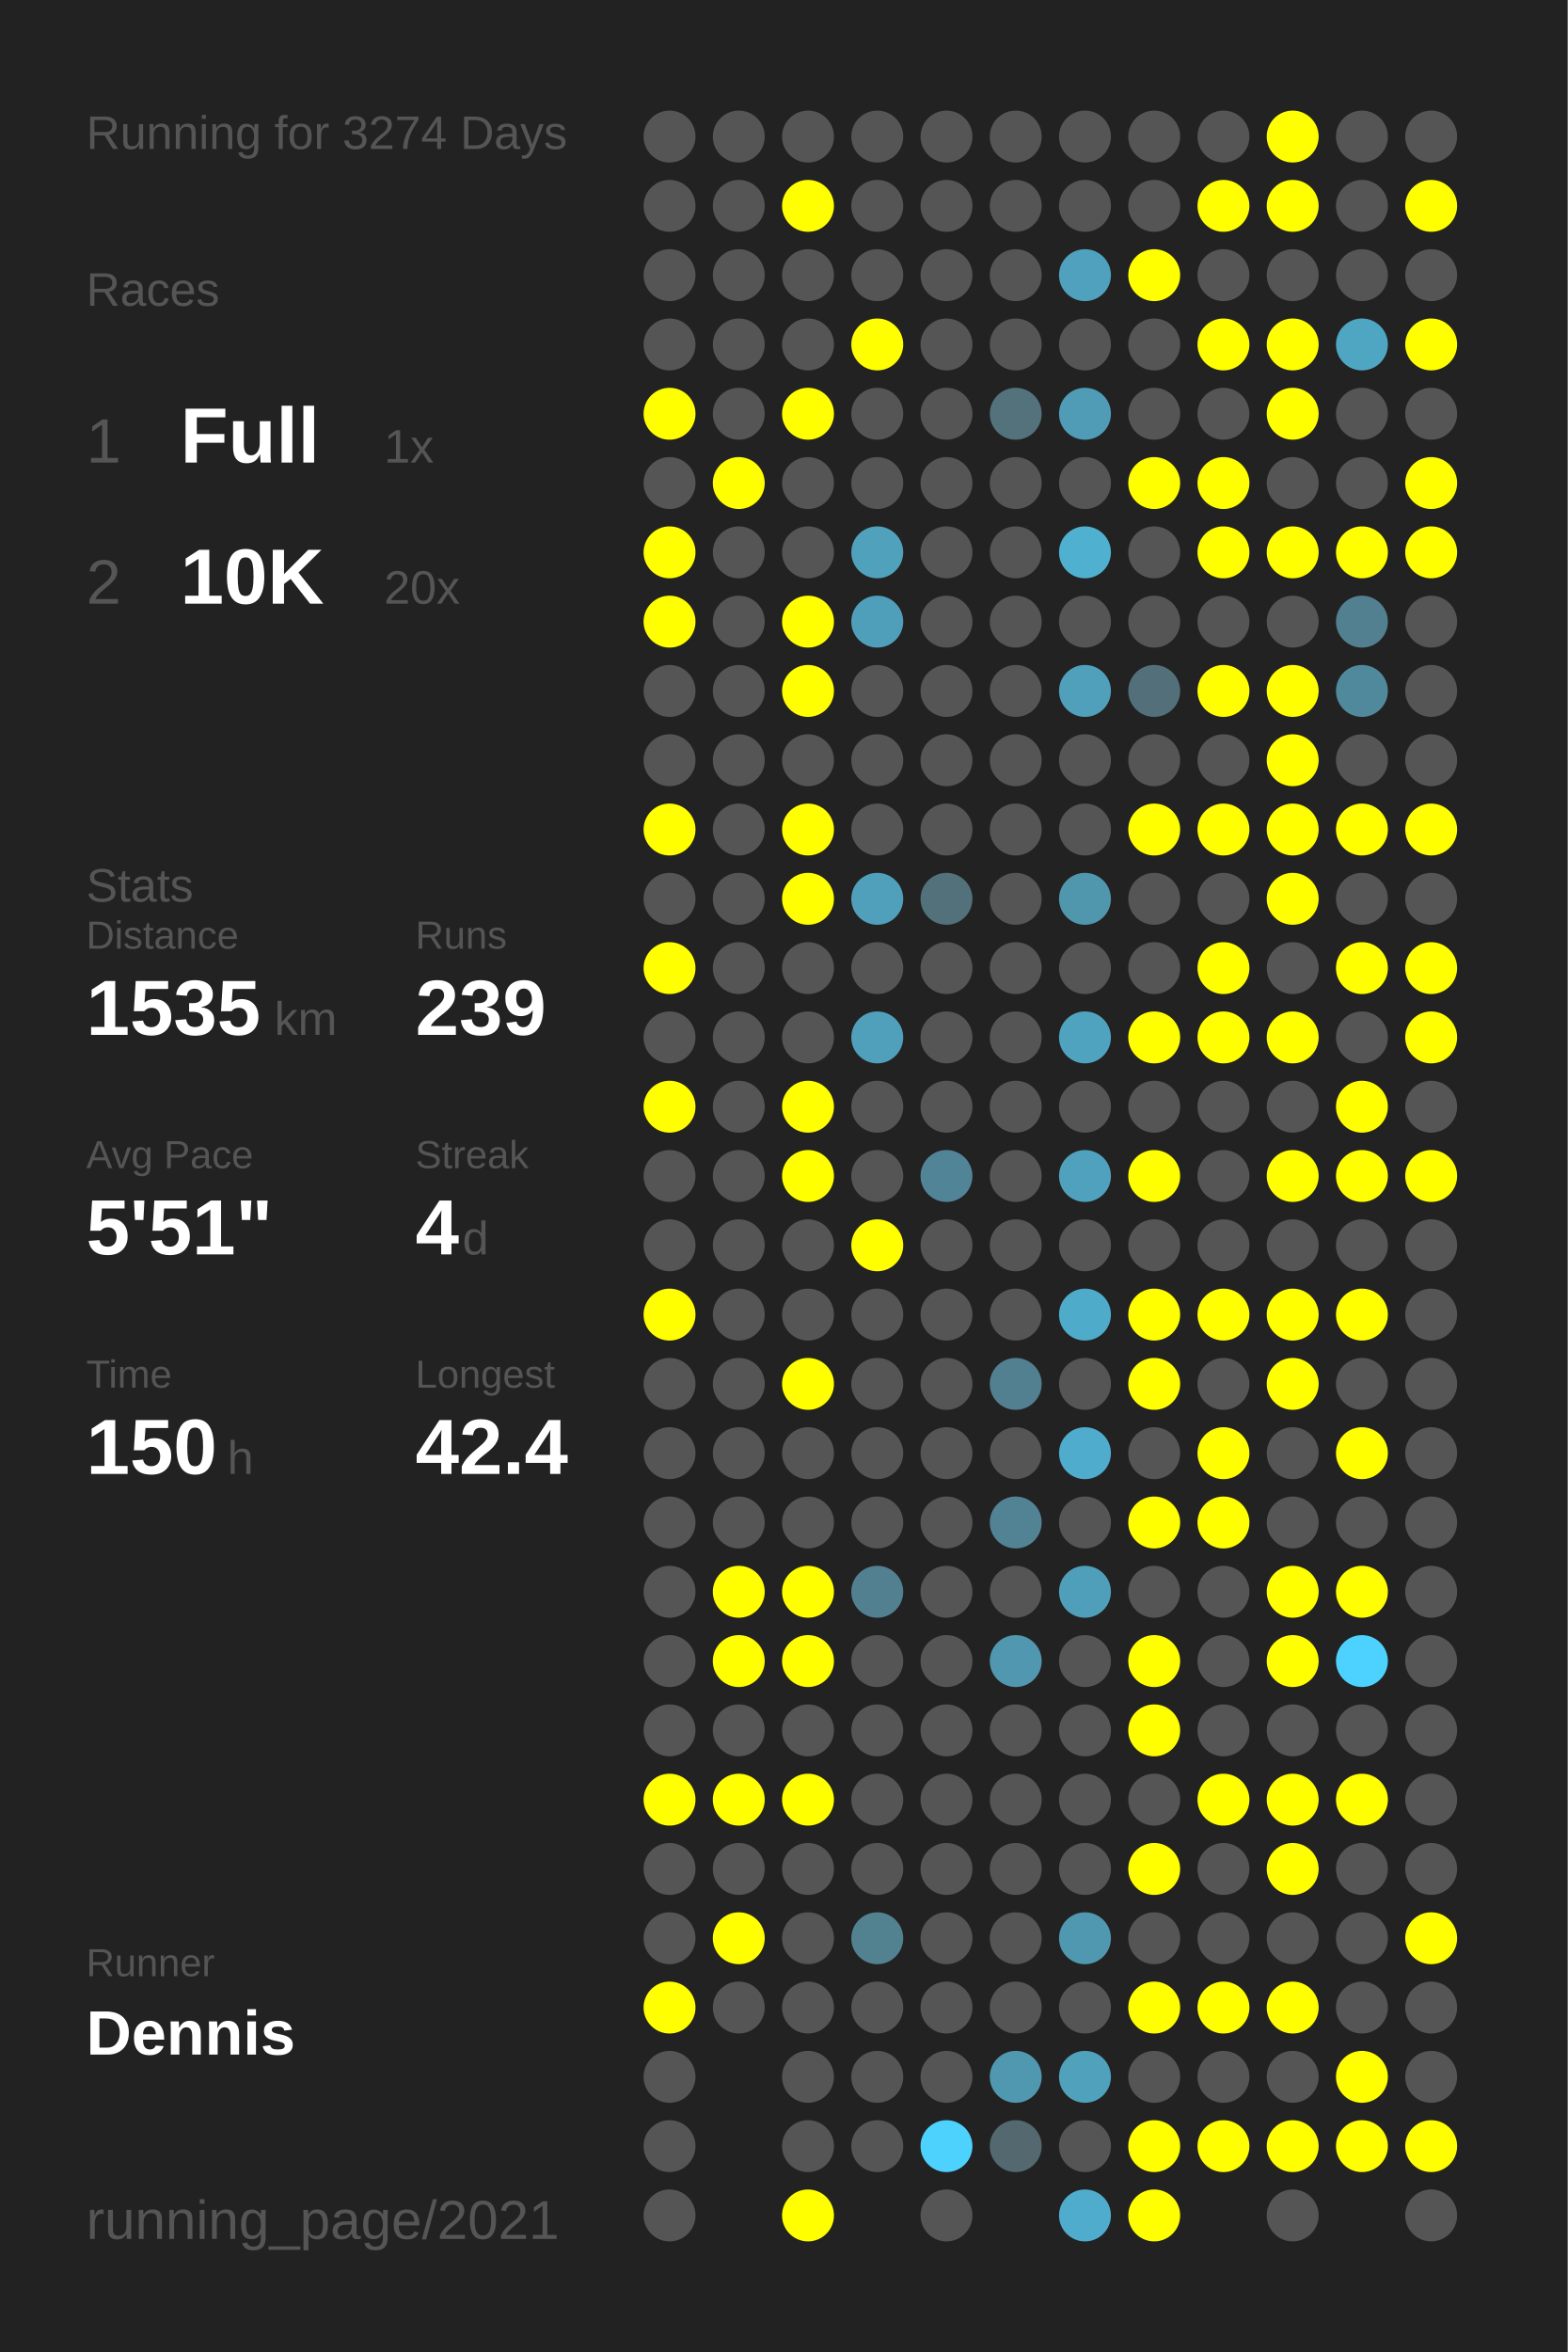
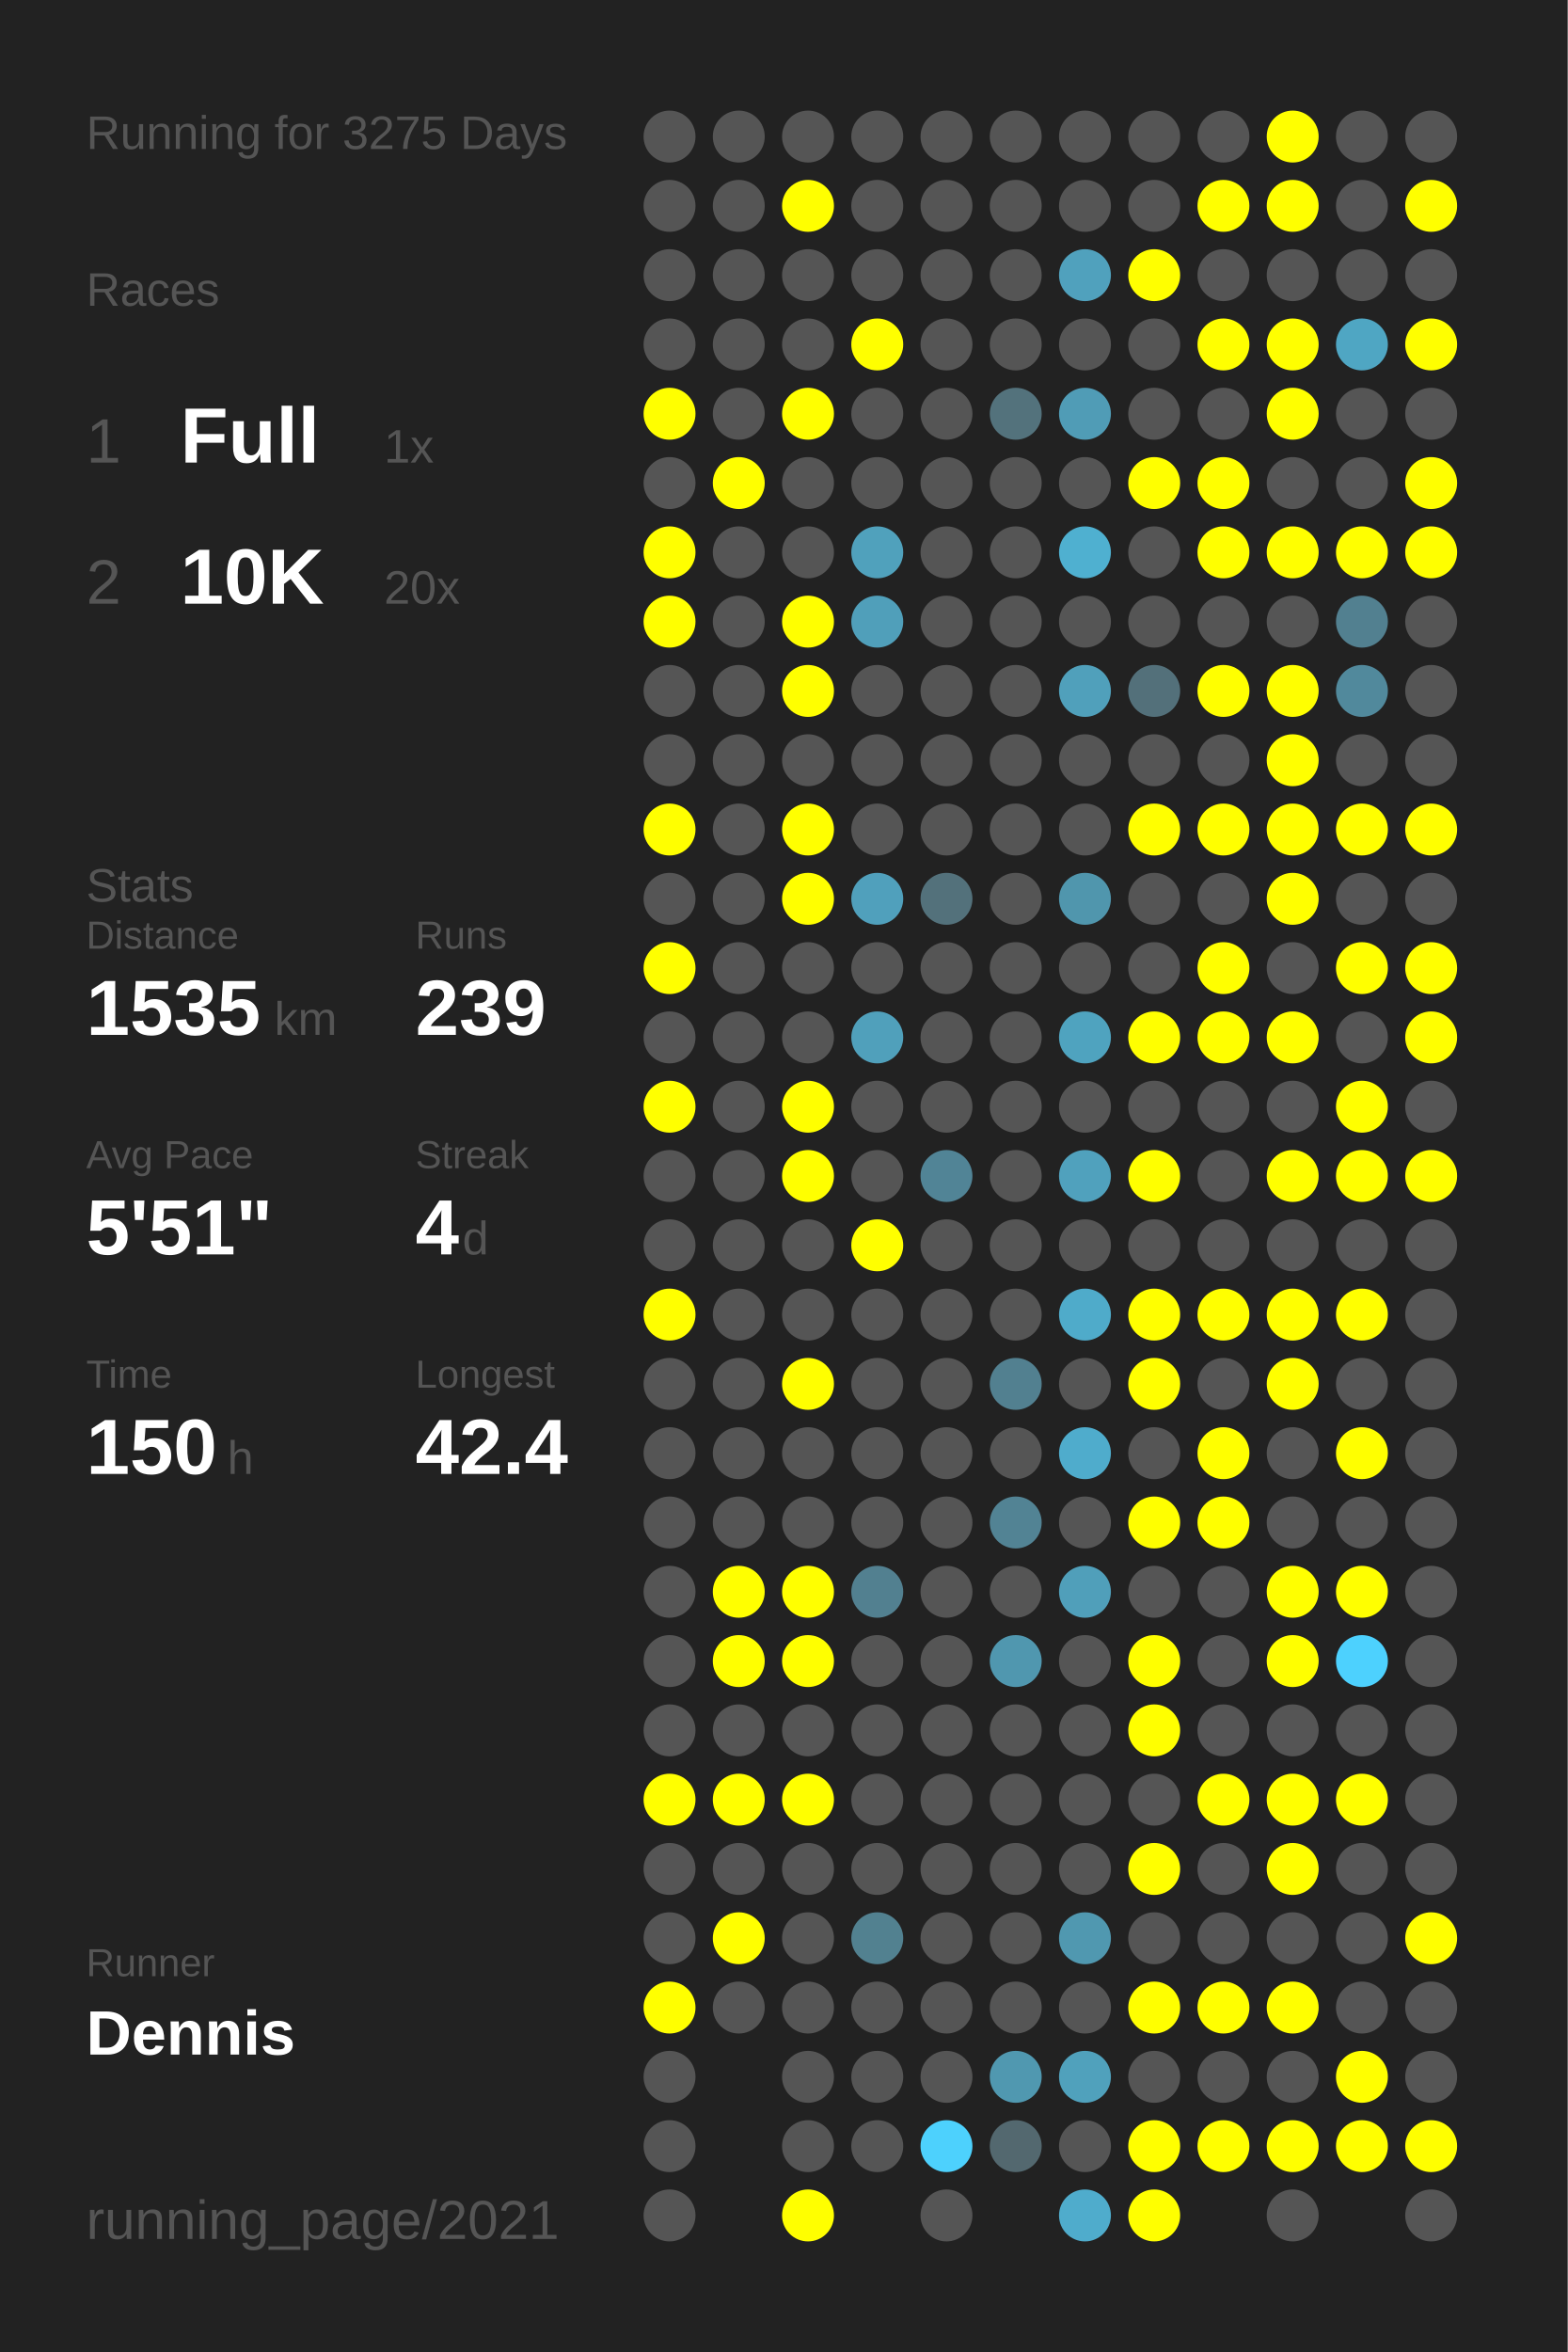
<svg xmlns="http://www.w3.org/2000/svg" baseProfile="full" height="300mm" version="1.1" viewBox="0,0,200,300" width="200mm">
  <defs />
  <rect fill="#222222" height="300" width="200" x="0" y="0" />
-   <text fill="#555555" style="font-size:6px; font-family:Arial;" x="11" y="19">Running for 3274 Days</text>
+   <text fill="#555555" style="font-size:6px; font-family:Arial;" x="11" y="19">Running for 3275 Days</text>
  <text fill="#555555" style="font-size:6px; font-family:Arial;" x="11" y="39">Races</text>
  <text fill="#555555" style="font-size:8px; font-family:Arial;" x="11" y="59">1</text>
  <text fill="#FFFFFF" style="font-size:10px; font-family:Arial; font-weight:bold;" x="23" y="59">Full</text>
  <text fill="#555555" style="font-size:6px; font-family:Arial;" x="49" y="59">1x</text>
  <text fill="#555555" style="font-size:8px; font-family:Arial;" x="11" y="77">2</text>
  <text fill="#FFFFFF" style="font-size:10px; font-family:Arial; font-weight:bold;" x="23" y="77">10K</text>
  <text fill="#555555" style="font-size:6px; font-family:Arial;" x="49" y="77">20x</text>
  <text fill="#555555" style="font-size:6px; font-family:Arial;" x="11" y="115">Stats</text>
  <text fill="#555555" style="font-size:5px; font-family:Arial;" x="11" y="121">Distance</text>
  <text fill="#FFFFFF" style="font-size:10px; font-family:Arial; font-weight:bold;" x="11" y="132">1535</text>
  <text fill="#555555" style="font-size:6px; font-family:Arial;" x="35" y="132">km</text>
  <text fill="#555555" style="font-size:5px; font-family:Arial;" x="53" y="121">Runs</text>
  <text fill="#FFFFFF" style="font-size:10px; font-family:Arial; font-weight:bold;" x="53" y="132">239</text>
  <text fill="#555555" style="font-size:5px; font-family:Arial;" x="11" y="149">Avg Pace</text>
  <text fill="#FFFFFF" style="font-size:10px; font-family:Arial; font-weight:bold;" x="11" y="160">5'51"</text>
  <text fill="#555555" style="font-size:5px; font-family:Arial;" x="53" y="149">Streak</text>
  <text fill="#FFFFFF" style="font-size:10px; font-family:Arial; font-weight:bold;" x="53" y="160">4</text>
  <text fill="#555555" style="font-size:6px; font-family:Arial;" x="59" y="160">d</text>
  <text fill="#555555" style="font-size:5px; font-family:Arial;" x="11" y="177">Time</text>
  <text fill="#FFFFFF" style="font-size:10px; font-family:Arial; font-weight:bold;" x="11" y="188">150</text>
  <text fill="#555555" style="font-size:6px; font-family:Arial;" x="29" y="188">h</text>
  <text fill="#555555" style="font-size:5px; font-family:Arial;" x="53" y="177">Longest</text>
  <text fill="#FFFFFF" style="font-size:10px; font-family:Arial; font-weight:bold;" x="53" y="188">42.4</text>
  <text fill="#555555" style="font-size:5px; font-family:Arial;" x="11" y="252.065">Runner</text>
  <text fill="#FFFFFF" style="font-size:8px; font-family:Arial; font-weight:bold;" x="11" y="262.065">Dennis</text>
  <text fill="#555555" style="font-size:7px; font-family:Arial;" x="11" y="285.581">running_page/2021</text>
  <circle cx="85.417" cy="17.419" fill="#555555" r="3.312" />
  <circle cx="85.417" cy="26.258" fill="#555555" r="3.312" />
  <circle cx="85.417" cy="35.097" fill="#555555" r="3.312" />
  <circle cx="85.417" cy="43.935" fill="#555555" r="3.312" />
  <circle cx="85.417" cy="52.774" fill="#FFFF00" r="3.312" />
  <circle cx="85.417" cy="61.613" fill="#555555" r="3.312" />
  <circle cx="85.417" cy="70.452" fill="#FFFF00" r="3.312" />
  <circle cx="85.417" cy="79.29" fill="#FFFF00" r="3.312" />
  <circle cx="85.417" cy="88.129" fill="#555555" r="3.312" />
  <circle cx="85.417" cy="96.968" fill="#555555" r="3.312" />
  <circle cx="85.417" cy="105.806" fill="#FFFF00" r="3.312" />
  <circle cx="85.417" cy="114.645" fill="#555555" r="3.312" />
  <circle cx="85.417" cy="123.484" fill="#FFFF00" r="3.312" />
  <circle cx="85.417" cy="132.323" fill="#555555" r="3.312" />
  <circle cx="85.417" cy="141.161" fill="#FFFF00" r="3.312" />
  <circle cx="85.417" cy="150" fill="#555555" r="3.312" />
  <circle cx="85.417" cy="158.839" fill="#555555" r="3.312" />
  <circle cx="85.417" cy="167.677" fill="#FFFF00" r="3.312" />
  <circle cx="85.417" cy="176.516" fill="#555555" r="3.312" />
  <circle cx="85.417" cy="185.355" fill="#555555" r="3.312" />
  <circle cx="85.417" cy="194.194" fill="#555555" r="3.312" />
  <circle cx="85.417" cy="203.032" fill="#555555" r="3.312" />
  <circle cx="85.417" cy="211.871" fill="#555555" r="3.312" />
  <circle cx="85.417" cy="220.71" fill="#555555" r="3.312" />
  <circle cx="85.417" cy="229.548" fill="#FFFF00" r="3.312" />
  <circle cx="85.417" cy="238.387" fill="#555555" r="3.312" />
  <circle cx="85.417" cy="247.226" fill="#555555" r="3.312" />
  <circle cx="85.417" cy="256.065" fill="#FFFF00" r="3.312" />
  <circle cx="85.417" cy="264.903" fill="#555555" r="3.312" />
  <circle cx="85.417" cy="273.742" fill="#555555" r="3.312" />
  <circle cx="85.417" cy="282.581" fill="#555555" r="3.312" />
  <circle cx="94.25" cy="17.419" fill="#555555" r="3.312" />
  <circle cx="94.25" cy="26.258" fill="#555555" r="3.312" />
  <circle cx="94.25" cy="35.097" fill="#555555" r="3.312" />
  <circle cx="94.25" cy="43.935" fill="#555555" r="3.312" />
  <circle cx="94.25" cy="52.774" fill="#555555" r="3.312" />
  <circle cx="94.25" cy="61.613" fill="#FFFF00" r="3.312" />
  <circle cx="94.25" cy="70.452" fill="#555555" r="3.312" />
  <circle cx="94.25" cy="79.29" fill="#555555" r="3.312" />
  <circle cx="94.25" cy="88.129" fill="#555555" r="3.312" />
  <circle cx="94.25" cy="96.968" fill="#555555" r="3.312" />
  <circle cx="94.25" cy="105.806" fill="#555555" r="3.312" />
  <circle cx="94.25" cy="114.645" fill="#555555" r="3.312" />
  <circle cx="94.25" cy="123.484" fill="#555555" r="3.312" />
  <circle cx="94.25" cy="132.323" fill="#555555" r="3.312" />
  <circle cx="94.25" cy="141.161" fill="#555555" r="3.312" />
  <circle cx="94.25" cy="150" fill="#555555" r="3.312" />
  <circle cx="94.25" cy="158.839" fill="#555555" r="3.312" />
  <circle cx="94.25" cy="167.677" fill="#555555" r="3.312" />
  <circle cx="94.25" cy="176.516" fill="#555555" r="3.312" />
  <circle cx="94.25" cy="185.355" fill="#555555" r="3.312" />
  <circle cx="94.25" cy="194.194" fill="#555555" r="3.312" />
  <circle cx="94.25" cy="203.032" fill="#FFFF00" r="3.312" />
  <circle cx="94.25" cy="211.871" fill="#FFFF00" r="3.312" />
  <circle cx="94.25" cy="220.71" fill="#555555" r="3.312" />
  <circle cx="94.25" cy="229.548" fill="#FFFF00" r="3.312" />
  <circle cx="94.25" cy="238.387" fill="#555555" r="3.312" />
  <circle cx="94.25" cy="247.226" fill="#FFFF00" r="3.312" />
  <circle cx="94.25" cy="256.065" fill="#555555" r="3.312" />
  <circle cx="103.083" cy="17.419" fill="#555555" r="3.312" />
  <circle cx="103.083" cy="26.258" fill="#FFFF00" r="3.312" />
  <circle cx="103.083" cy="35.097" fill="#555555" r="3.312" />
  <circle cx="103.083" cy="43.935" fill="#555555" r="3.312" />
  <circle cx="103.083" cy="52.774" fill="#FFFF00" r="3.312" />
  <circle cx="103.083" cy="61.613" fill="#555555" r="3.312" />
  <circle cx="103.083" cy="70.452" fill="#555555" r="3.312" />
  <circle cx="103.083" cy="79.29" fill="#FFFF00" r="3.312" />
  <circle cx="103.083" cy="88.129" fill="#FFFF00" r="3.312" />
  <circle cx="103.083" cy="96.968" fill="#555555" r="3.312" />
  <circle cx="103.083" cy="105.806" fill="#FFFF00" r="3.312" />
  <circle cx="103.083" cy="114.645" fill="#FFFF00" r="3.312" />
  <circle cx="103.083" cy="123.484" fill="#555555" r="3.312" />
  <circle cx="103.083" cy="132.323" fill="#555555" r="3.312" />
  <circle cx="103.083" cy="141.161" fill="#FFFF00" r="3.312" />
  <circle cx="103.083" cy="150" fill="#FFFF00" r="3.312" />
  <circle cx="103.083" cy="158.839" fill="#555555" r="3.312" />
  <circle cx="103.083" cy="167.677" fill="#555555" r="3.312" />
  <circle cx="103.083" cy="176.516" fill="#FFFF00" r="3.312" />
  <circle cx="103.083" cy="185.355" fill="#555555" r="3.312" />
  <circle cx="103.083" cy="194.194" fill="#555555" r="3.312" />
  <circle cx="103.083" cy="203.032" fill="#FFFF00" r="3.312" />
  <circle cx="103.083" cy="211.871" fill="#FFFF00" r="3.312" />
  <circle cx="103.083" cy="220.71" fill="#555555" r="3.312" />
  <circle cx="103.083" cy="229.548" fill="#FFFF00" r="3.312" />
  <circle cx="103.083" cy="238.387" fill="#555555" r="3.312" />
  <circle cx="103.083" cy="247.226" fill="#555555" r="3.312" />
  <circle cx="103.083" cy="256.065" fill="#555555" r="3.312" />
  <circle cx="103.083" cy="264.903" fill="#555555" r="3.312" />
  <circle cx="103.083" cy="273.742" fill="#555555" r="3.312" />
  <circle cx="103.083" cy="282.581" fill="#FFFF00" r="3.312" />
  <circle cx="111.917" cy="17.419" fill="#555555" r="3.312" />
  <circle cx="111.917" cy="26.258" fill="#555555" r="3.312" />
  <circle cx="111.917" cy="35.097" fill="#555555" r="3.312" />
  <circle cx="111.917" cy="43.935" fill="#FFFF00" r="3.312" />
  <circle cx="111.917" cy="52.774" fill="#555555" r="3.312" />
  <circle cx="111.917" cy="61.613" fill="#555555" r="3.312" />
  <circle cx="111.917" cy="70.452" fill="#50a1bc" r="3.312" />
  <circle cx="111.917" cy="79.29" fill="#509fba" r="3.312" />
  <circle cx="111.917" cy="88.129" fill="#555555" r="3.312" />
  <circle cx="111.917" cy="96.968" fill="#555555" r="3.312" />
  <circle cx="111.917" cy="105.806" fill="#555555" r="3.312" />
  <circle cx="111.917" cy="114.645" fill="#50a0bc" r="3.312" />
  <circle cx="111.917" cy="123.484" fill="#555555" r="3.312" />
  <circle cx="111.917" cy="132.323" fill="#50a0bb" r="3.312" />
  <circle cx="111.917" cy="141.161" fill="#555555" r="3.312" />
  <circle cx="111.917" cy="150" fill="#555555" r="3.312" />
  <circle cx="111.917" cy="158.839" fill="#FFFF00" r="3.312" />
  <circle cx="111.917" cy="167.677" fill="#555555" r="3.312" />
  <circle cx="111.917" cy="176.516" fill="#555555" r="3.312" />
  <circle cx="111.917" cy="185.355" fill="#555555" r="3.312" />
  <circle cx="111.917" cy="194.194" fill="#555555" r="3.312" />
  <circle cx="111.917" cy="203.032" fill="#528090" r="3.312" />
  <circle cx="111.917" cy="211.871" fill="#555555" r="3.312" />
  <circle cx="111.917" cy="220.71" fill="#555555" r="3.312" />
  <circle cx="111.917" cy="229.548" fill="#555555" r="3.312" />
  <circle cx="111.917" cy="238.387" fill="#555555" r="3.312" />
  <circle cx="111.917" cy="247.226" fill="#528190" r="3.312" />
  <circle cx="111.917" cy="256.065" fill="#555555" r="3.312" />
  <circle cx="111.917" cy="264.903" fill="#555555" r="3.312" />
  <circle cx="111.917" cy="273.742" fill="#555555" r="3.312" />
  <circle cx="120.75" cy="17.419" fill="#555555" r="3.312" />
  <circle cx="120.75" cy="26.258" fill="#555555" r="3.312" />
  <circle cx="120.75" cy="35.097" fill="#555555" r="3.312" />
  <circle cx="120.75" cy="43.935" fill="#555555" r="3.312" />
  <circle cx="120.75" cy="52.774" fill="#555555" r="3.312" />
  <circle cx="120.75" cy="61.613" fill="#555555" r="3.312" />
  <circle cx="120.75" cy="70.452" fill="#555555" r="3.312" />
  <circle cx="120.75" cy="79.29" fill="#555555" r="3.312" />
  <circle cx="120.75" cy="88.129" fill="#555555" r="3.312" />
  <circle cx="120.75" cy="96.968" fill="#555555" r="3.312" />
  <circle cx="120.75" cy="105.806" fill="#555555" r="3.312" />
  <circle cx="120.75" cy="114.645" fill="#53717b" r="3.312" />
  <circle cx="120.75" cy="123.484" fill="#555555" r="3.312" />
  <circle cx="120.75" cy="132.323" fill="#555555" r="3.312" />
  <circle cx="120.75" cy="141.161" fill="#555555" r="3.312" />
  <circle cx="120.75" cy="150" fill="#518496" r="3.312" />
  <circle cx="120.75" cy="158.839" fill="#555555" r="3.312" />
  <circle cx="120.75" cy="167.677" fill="#555555" r="3.312" />
  <circle cx="120.75" cy="176.516" fill="#555555" r="3.312" />
  <circle cx="120.75" cy="185.355" fill="#555555" r="3.312" />
  <circle cx="120.75" cy="194.194" fill="#555555" r="3.312" />
  <circle cx="120.75" cy="203.032" fill="#555555" r="3.312" />
  <circle cx="120.75" cy="211.871" fill="#555555" r="3.312" />
  <circle cx="120.75" cy="220.71" fill="#555555" r="3.312" />
  <circle cx="120.75" cy="229.548" fill="#555555" r="3.312" />
  <circle cx="120.75" cy="238.387" fill="#555555" r="3.312" />
  <circle cx="120.75" cy="247.226" fill="#555555" r="3.312" />
  <circle cx="120.75" cy="256.065" fill="#555555" r="3.312" />
  <circle cx="120.75" cy="264.903" fill="#555555" r="3.312" />
  <circle cx="120.75" cy="273.742" fill="#4dd1fd" r="3.312" />
  <circle cx="120.75" cy="282.581" fill="#555555" r="3.312" />
  <circle cx="129.583" cy="17.419" fill="#555555" r="3.312" />
  <circle cx="129.583" cy="26.258" fill="#555555" r="3.312" />
  <circle cx="129.583" cy="35.097" fill="#555555" r="3.312" />
  <circle cx="129.583" cy="43.935" fill="#555555" r="3.312" />
  <circle cx="129.583" cy="52.774" fill="#53727c" r="3.312" />
  <circle cx="129.583" cy="61.613" fill="#555555" r="3.312" />
  <circle cx="129.583" cy="70.452" fill="#555555" r="3.312" />
  <circle cx="129.583" cy="79.29" fill="#555555" r="3.312" />
  <circle cx="129.583" cy="88.129" fill="#555555" r="3.312" />
  <circle cx="129.583" cy="96.968" fill="#555555" r="3.312" />
  <circle cx="129.583" cy="105.806" fill="#555555" r="3.312" />
  <circle cx="129.583" cy="114.645" fill="#555555" r="3.312" />
  <circle cx="129.583" cy="123.484" fill="#555555" r="3.312" />
  <circle cx="129.583" cy="132.323" fill="#555555" r="3.312" />
  <circle cx="129.583" cy="141.161" fill="#555555" r="3.312" />
  <circle cx="129.583" cy="150" fill="#555555" r="3.312" />
  <circle cx="129.583" cy="158.839" fill="#555555" r="3.312" />
  <circle cx="129.583" cy="167.677" fill="#555555" r="3.312" />
  <circle cx="129.583" cy="176.516" fill="#528090" r="3.312" />
  <circle cx="129.583" cy="185.355" fill="#555555" r="3.312" />
  <circle cx="129.583" cy="194.194" fill="#528394" r="3.312" />
  <circle cx="129.583" cy="203.032" fill="#555555" r="3.312" />
  <circle cx="129.583" cy="211.871" fill="#5097af" r="3.312" />
  <circle cx="129.583" cy="220.71" fill="#555555" r="3.312" />
  <circle cx="129.583" cy="229.548" fill="#555555" r="3.312" />
  <circle cx="129.583" cy="238.387" fill="#555555" r="3.312" />
  <circle cx="129.583" cy="247.226" fill="#555555" r="3.312" />
  <circle cx="129.583" cy="256.065" fill="#555555" r="3.312" />
  <circle cx="129.583" cy="264.903" fill="#5098b0" r="3.312" />
  <circle cx="129.583" cy="273.742" fill="#53686f" r="3.312" />
  <circle cx="138.417" cy="17.419" fill="#555555" r="3.312" />
  <circle cx="138.417" cy="26.258" fill="#555555" r="3.312" />
  <circle cx="138.417" cy="35.097" fill="#50a1bd" r="3.312" />
  <circle cx="138.417" cy="43.935" fill="#555555" r="3.312" />
  <circle cx="138.417" cy="52.774" fill="#509cb6" r="3.312" />
  <circle cx="138.417" cy="61.613" fill="#555555" r="3.312" />
  <circle cx="138.417" cy="70.452" fill="#4fb0d0" r="3.312" />
  <circle cx="138.417" cy="79.29" fill="#555555" r="3.312" />
  <circle cx="138.417" cy="88.129" fill="#50a0bb" r="3.312" />
  <circle cx="138.417" cy="96.968" fill="#555555" r="3.312" />
  <circle cx="138.417" cy="105.806" fill="#555555" r="3.312" />
  <circle cx="138.417" cy="114.645" fill="#5096ad" r="3.312" />
  <circle cx="138.417" cy="123.484" fill="#555555" r="3.312" />
  <circle cx="138.417" cy="132.323" fill="#4fa3bf" r="3.312" />
  <circle cx="138.417" cy="141.161" fill="#555555" r="3.312" />
  <circle cx="138.417" cy="150" fill="#50a1bd" r="3.312" />
  <circle cx="138.417" cy="158.839" fill="#555555" r="3.312" />
  <circle cx="138.417" cy="167.677" fill="#4fabca" r="3.312" />
  <circle cx="138.417" cy="176.516" fill="#555555" r="3.312" />
  <circle cx="138.417" cy="185.355" fill="#4faccc" r="3.312" />
  <circle cx="138.417" cy="194.194" fill="#555555" r="3.312" />
  <circle cx="138.417" cy="203.032" fill="#509fba" r="3.312" />
  <circle cx="138.417" cy="211.871" fill="#555555" r="3.312" />
  <circle cx="138.417" cy="220.71" fill="#555555" r="3.312" />
  <circle cx="138.417" cy="229.548" fill="#555555" r="3.312" />
  <circle cx="138.417" cy="238.387" fill="#555555" r="3.312" />
  <circle cx="138.417" cy="247.226" fill="#5098b0" r="3.312" />
  <circle cx="138.417" cy="256.065" fill="#555555" r="3.312" />
  <circle cx="138.417" cy="264.903" fill="#50a1bc" r="3.312" />
  <circle cx="138.417" cy="273.742" fill="#555555" r="3.312" />
  <circle cx="138.417" cy="282.581" fill="#4faccc" r="3.312" />
  <circle cx="147.25" cy="17.419" fill="#555555" r="3.312" />
  <circle cx="147.25" cy="26.258" fill="#555555" r="3.312" />
  <circle cx="147.25" cy="35.097" fill="#FFFF00" r="3.312" />
  <circle cx="147.25" cy="43.935" fill="#555555" r="3.312" />
  <circle cx="147.25" cy="52.774" fill="#555555" r="3.312" />
  <circle cx="147.25" cy="61.613" fill="#FFFF00" r="3.312" />
  <circle cx="147.25" cy="70.452" fill="#555555" r="3.312" />
  <circle cx="147.25" cy="79.29" fill="#555555" r="3.312" />
  <circle cx="147.25" cy="88.129" fill="#53707a" r="3.312" />
  <circle cx="147.25" cy="96.968" fill="#555555" r="3.312" />
  <circle cx="147.25" cy="105.806" fill="#FFFF00" r="3.312" />
  <circle cx="147.25" cy="114.645" fill="#555555" r="3.312" />
  <circle cx="147.25" cy="123.484" fill="#555555" r="3.312" />
  <circle cx="147.25" cy="132.323" fill="#FFFF00" r="3.312" />
  <circle cx="147.25" cy="141.161" fill="#555555" r="3.312" />
  <circle cx="147.25" cy="150" fill="#FFFF00" r="3.312" />
  <circle cx="147.25" cy="158.839" fill="#555555" r="3.312" />
  <circle cx="147.25" cy="167.677" fill="#FFFF00" r="3.312" />
  <circle cx="147.25" cy="176.516" fill="#FFFF00" r="3.312" />
  <circle cx="147.25" cy="185.355" fill="#555555" r="3.312" />
  <circle cx="147.25" cy="194.194" fill="#FFFF00" r="3.312" />
  <circle cx="147.25" cy="203.032" fill="#555555" r="3.312" />
  <circle cx="147.25" cy="211.871" fill="#FFFF00" r="3.312" />
  <circle cx="147.25" cy="220.71" fill="#FFFF00" r="3.312" />
  <circle cx="147.25" cy="229.548" fill="#555555" r="3.312" />
  <circle cx="147.25" cy="238.387" fill="#FFFF00" r="3.312" />
  <circle cx="147.25" cy="247.226" fill="#555555" r="3.312" />
  <circle cx="147.25" cy="256.065" fill="#FFFF00" r="3.312" />
  <circle cx="147.25" cy="264.903" fill="#555555" r="3.312" />
  <circle cx="147.25" cy="273.742" fill="#FFFF00" r="3.312" />
  <circle cx="147.25" cy="282.581" fill="#FFFF00" r="3.312" />
  <circle cx="156.083" cy="17.419" fill="#555555" r="3.312" />
  <circle cx="156.083" cy="26.258" fill="#FFFF00" r="3.312" />
  <circle cx="156.083" cy="35.097" fill="#555555" r="3.312" />
  <circle cx="156.083" cy="43.935" fill="#FFFF00" r="3.312" />
  <circle cx="156.083" cy="52.774" fill="#555555" r="3.312" />
  <circle cx="156.083" cy="61.613" fill="#FFFF00" r="3.312" />
  <circle cx="156.083" cy="70.452" fill="#FFFF00" r="3.312" />
  <circle cx="156.083" cy="79.29" fill="#555555" r="3.312" />
  <circle cx="156.083" cy="88.129" fill="#FFFF00" r="3.312" />
  <circle cx="156.083" cy="96.968" fill="#555555" r="3.312" />
  <circle cx="156.083" cy="105.806" fill="#FFFF00" r="3.312" />
  <circle cx="156.083" cy="114.645" fill="#555555" r="3.312" />
  <circle cx="156.083" cy="123.484" fill="#FFFF00" r="3.312" />
  <circle cx="156.083" cy="132.323" fill="#FFFF00" r="3.312" />
  <circle cx="156.083" cy="141.161" fill="#555555" r="3.312" />
  <circle cx="156.083" cy="150" fill="#555555" r="3.312" />
  <circle cx="156.083" cy="158.839" fill="#555555" r="3.312" />
  <circle cx="156.083" cy="167.677" fill="#FFFF00" r="3.312" />
  <circle cx="156.083" cy="176.516" fill="#555555" r="3.312" />
  <circle cx="156.083" cy="185.355" fill="#FFFF00" r="3.312" />
  <circle cx="156.083" cy="194.194" fill="#FFFF00" r="3.312" />
  <circle cx="156.083" cy="203.032" fill="#555555" r="3.312" />
  <circle cx="156.083" cy="211.871" fill="#555555" r="3.312" />
  <circle cx="156.083" cy="220.71" fill="#555555" r="3.312" />
  <circle cx="156.083" cy="229.548" fill="#FFFF00" r="3.312" />
  <circle cx="156.083" cy="238.387" fill="#555555" r="3.312" />
  <circle cx="156.083" cy="247.226" fill="#555555" r="3.312" />
  <circle cx="156.083" cy="256.065" fill="#FFFF00" r="3.312" />
  <circle cx="156.083" cy="264.903" fill="#555555" r="3.312" />
  <circle cx="156.083" cy="273.742" fill="#FFFF00" r="3.312" />
  <circle cx="164.917" cy="17.419" fill="#FFFF00" r="3.312" />
  <circle cx="164.917" cy="26.258" fill="#FFFF00" r="3.312" />
  <circle cx="164.917" cy="35.097" fill="#555555" r="3.312" />
  <circle cx="164.917" cy="43.935" fill="#FFFF00" r="3.312" />
  <circle cx="164.917" cy="52.774" fill="#FFFF00" r="3.312" />
  <circle cx="164.917" cy="61.613" fill="#555555" r="3.312" />
  <circle cx="164.917" cy="70.452" fill="#FFFF00" r="3.312" />
  <circle cx="164.917" cy="79.29" fill="#555555" r="3.312" />
  <circle cx="164.917" cy="88.129" fill="#FFFF00" r="3.312" />
  <circle cx="164.917" cy="96.968" fill="#FFFF00" r="3.312" />
  <circle cx="164.917" cy="105.806" fill="#FFFF00" r="3.312" />
  <circle cx="164.917" cy="114.645" fill="#FFFF00" r="3.312" />
  <circle cx="164.917" cy="123.484" fill="#555555" r="3.312" />
  <circle cx="164.917" cy="132.323" fill="#FFFF00" r="3.312" />
  <circle cx="164.917" cy="141.161" fill="#555555" r="3.312" />
  <circle cx="164.917" cy="150" fill="#FFFF00" r="3.312" />
  <circle cx="164.917" cy="158.839" fill="#555555" r="3.312" />
  <circle cx="164.917" cy="167.677" fill="#FFFF00" r="3.312" />
  <circle cx="164.917" cy="176.516" fill="#FFFF00" r="3.312" />
  <circle cx="164.917" cy="185.355" fill="#555555" r="3.312" />
  <circle cx="164.917" cy="194.194" fill="#555555" r="3.312" />
  <circle cx="164.917" cy="203.032" fill="#FFFF00" r="3.312" />
  <circle cx="164.917" cy="211.871" fill="#FFFF00" r="3.312" />
  <circle cx="164.917" cy="220.71" fill="#555555" r="3.312" />
  <circle cx="164.917" cy="229.548" fill="#FFFF00" r="3.312" />
  <circle cx="164.917" cy="238.387" fill="#FFFF00" r="3.312" />
  <circle cx="164.917" cy="247.226" fill="#555555" r="3.312" />
  <circle cx="164.917" cy="256.065" fill="#FFFF00" r="3.312" />
  <circle cx="164.917" cy="264.903" fill="#555555" r="3.312" />
  <circle cx="164.917" cy="273.742" fill="#FFFF00" r="3.312" />
  <circle cx="164.917" cy="282.581" fill="#555555" r="3.312" />
  <circle cx="173.75" cy="17.419" fill="#555555" r="3.312" />
  <circle cx="173.75" cy="26.258" fill="#555555" r="3.312" />
  <circle cx="173.75" cy="35.097" fill="#555555" r="3.312" />
  <circle cx="173.75" cy="43.935" fill="#4fa6c3" r="3.312" />
  <circle cx="173.75" cy="52.774" fill="#555555" r="3.312" />
  <circle cx="173.75" cy="61.613" fill="#555555" r="3.312" />
  <circle cx="173.75" cy="70.452" fill="#FFFF00" r="3.312" />
  <circle cx="173.75" cy="79.29" fill="#528090" r="3.312" />
  <circle cx="173.75" cy="88.129" fill="#51899c" r="3.312" />
  <circle cx="173.75" cy="96.968" fill="#555555" r="3.312" />
  <circle cx="173.75" cy="105.806" fill="#FFFF00" r="3.312" />
  <circle cx="173.75" cy="114.645" fill="#555555" r="3.312" />
  <circle cx="173.75" cy="123.484" fill="#FFFF00" r="3.312" />
  <circle cx="173.75" cy="132.323" fill="#555555" r="3.312" />
  <circle cx="173.75" cy="141.161" fill="#FFFF00" r="3.312" />
  <circle cx="173.75" cy="150" fill="#FFFF00" r="3.312" />
  <circle cx="173.75" cy="158.839" fill="#555555" r="3.312" />
  <circle cx="173.75" cy="167.677" fill="#FFFF00" r="3.312" />
  <circle cx="173.75" cy="176.516" fill="#555555" r="3.312" />
  <circle cx="173.75" cy="185.355" fill="#FFFF00" r="3.312" />
  <circle cx="173.75" cy="194.194" fill="#555555" r="3.312" />
  <circle cx="173.75" cy="203.032" fill="#FFFF00" r="3.312" />
  <circle cx="173.75" cy="211.871" fill="#4dd1fe" r="3.312" />
  <circle cx="173.75" cy="220.71" fill="#555555" r="3.312" />
  <circle cx="173.75" cy="229.548" fill="#FFFF00" r="3.312" />
  <circle cx="173.75" cy="238.387" fill="#555555" r="3.312" />
  <circle cx="173.75" cy="247.226" fill="#555555" r="3.312" />
  <circle cx="173.75" cy="256.065" fill="#555555" r="3.312" />
  <circle cx="173.75" cy="264.903" fill="#FFFF00" r="3.312" />
  <circle cx="173.75" cy="273.742" fill="#FFFF00" r="3.312" />
  <circle cx="182.583" cy="17.419" fill="#555555" r="3.312" />
  <circle cx="182.583" cy="26.258" fill="#FFFF00" r="3.312" />
  <circle cx="182.583" cy="35.097" fill="#555555" r="3.312" />
  <circle cx="182.583" cy="43.935" fill="#FFFF00" r="3.312" />
  <circle cx="182.583" cy="52.774" fill="#555555" r="3.312" />
  <circle cx="182.583" cy="61.613" fill="#FFFF00" r="3.312" />
  <circle cx="182.583" cy="70.452" fill="#FFFF00" r="3.312" />
  <circle cx="182.583" cy="79.29" fill="#555555" r="3.312" />
  <circle cx="182.583" cy="88.129" fill="#555555" r="3.312" />
  <circle cx="182.583" cy="96.968" fill="#555555" r="3.312" />
  <circle cx="182.583" cy="105.806" fill="#FFFF00" r="3.312" />
  <circle cx="182.583" cy="114.645" fill="#555555" r="3.312" />
  <circle cx="182.583" cy="123.484" fill="#FFFF00" r="3.312" />
  <circle cx="182.583" cy="132.323" fill="#FFFF00" r="3.312" />
  <circle cx="182.583" cy="141.161" fill="#555555" r="3.312" />
  <circle cx="182.583" cy="150" fill="#FFFF00" r="3.312" />
  <circle cx="182.583" cy="158.839" fill="#555555" r="3.312" />
  <circle cx="182.583" cy="167.677" fill="#555555" r="3.312" />
  <circle cx="182.583" cy="176.516" fill="#555555" r="3.312" />
  <circle cx="182.583" cy="185.355" fill="#555555" r="3.312" />
  <circle cx="182.583" cy="194.194" fill="#555555" r="3.312" />
  <circle cx="182.583" cy="203.032" fill="#555555" r="3.312" />
  <circle cx="182.583" cy="211.871" fill="#555555" r="3.312" />
  <circle cx="182.583" cy="220.71" fill="#555555" r="3.312" />
  <circle cx="182.583" cy="229.548" fill="#555555" r="3.312" />
  <circle cx="182.583" cy="238.387" fill="#555555" r="3.312" />
  <circle cx="182.583" cy="247.226" fill="#FFFF00" r="3.312" />
  <circle cx="182.583" cy="256.065" fill="#555555" r="3.312" />
  <circle cx="182.583" cy="264.903" fill="#555555" r="3.312" />
  <circle cx="182.583" cy="273.742" fill="#FFFF00" r="3.312" />
  <circle cx="182.583" cy="282.581" fill="#555555" r="3.312" />
</svg>
